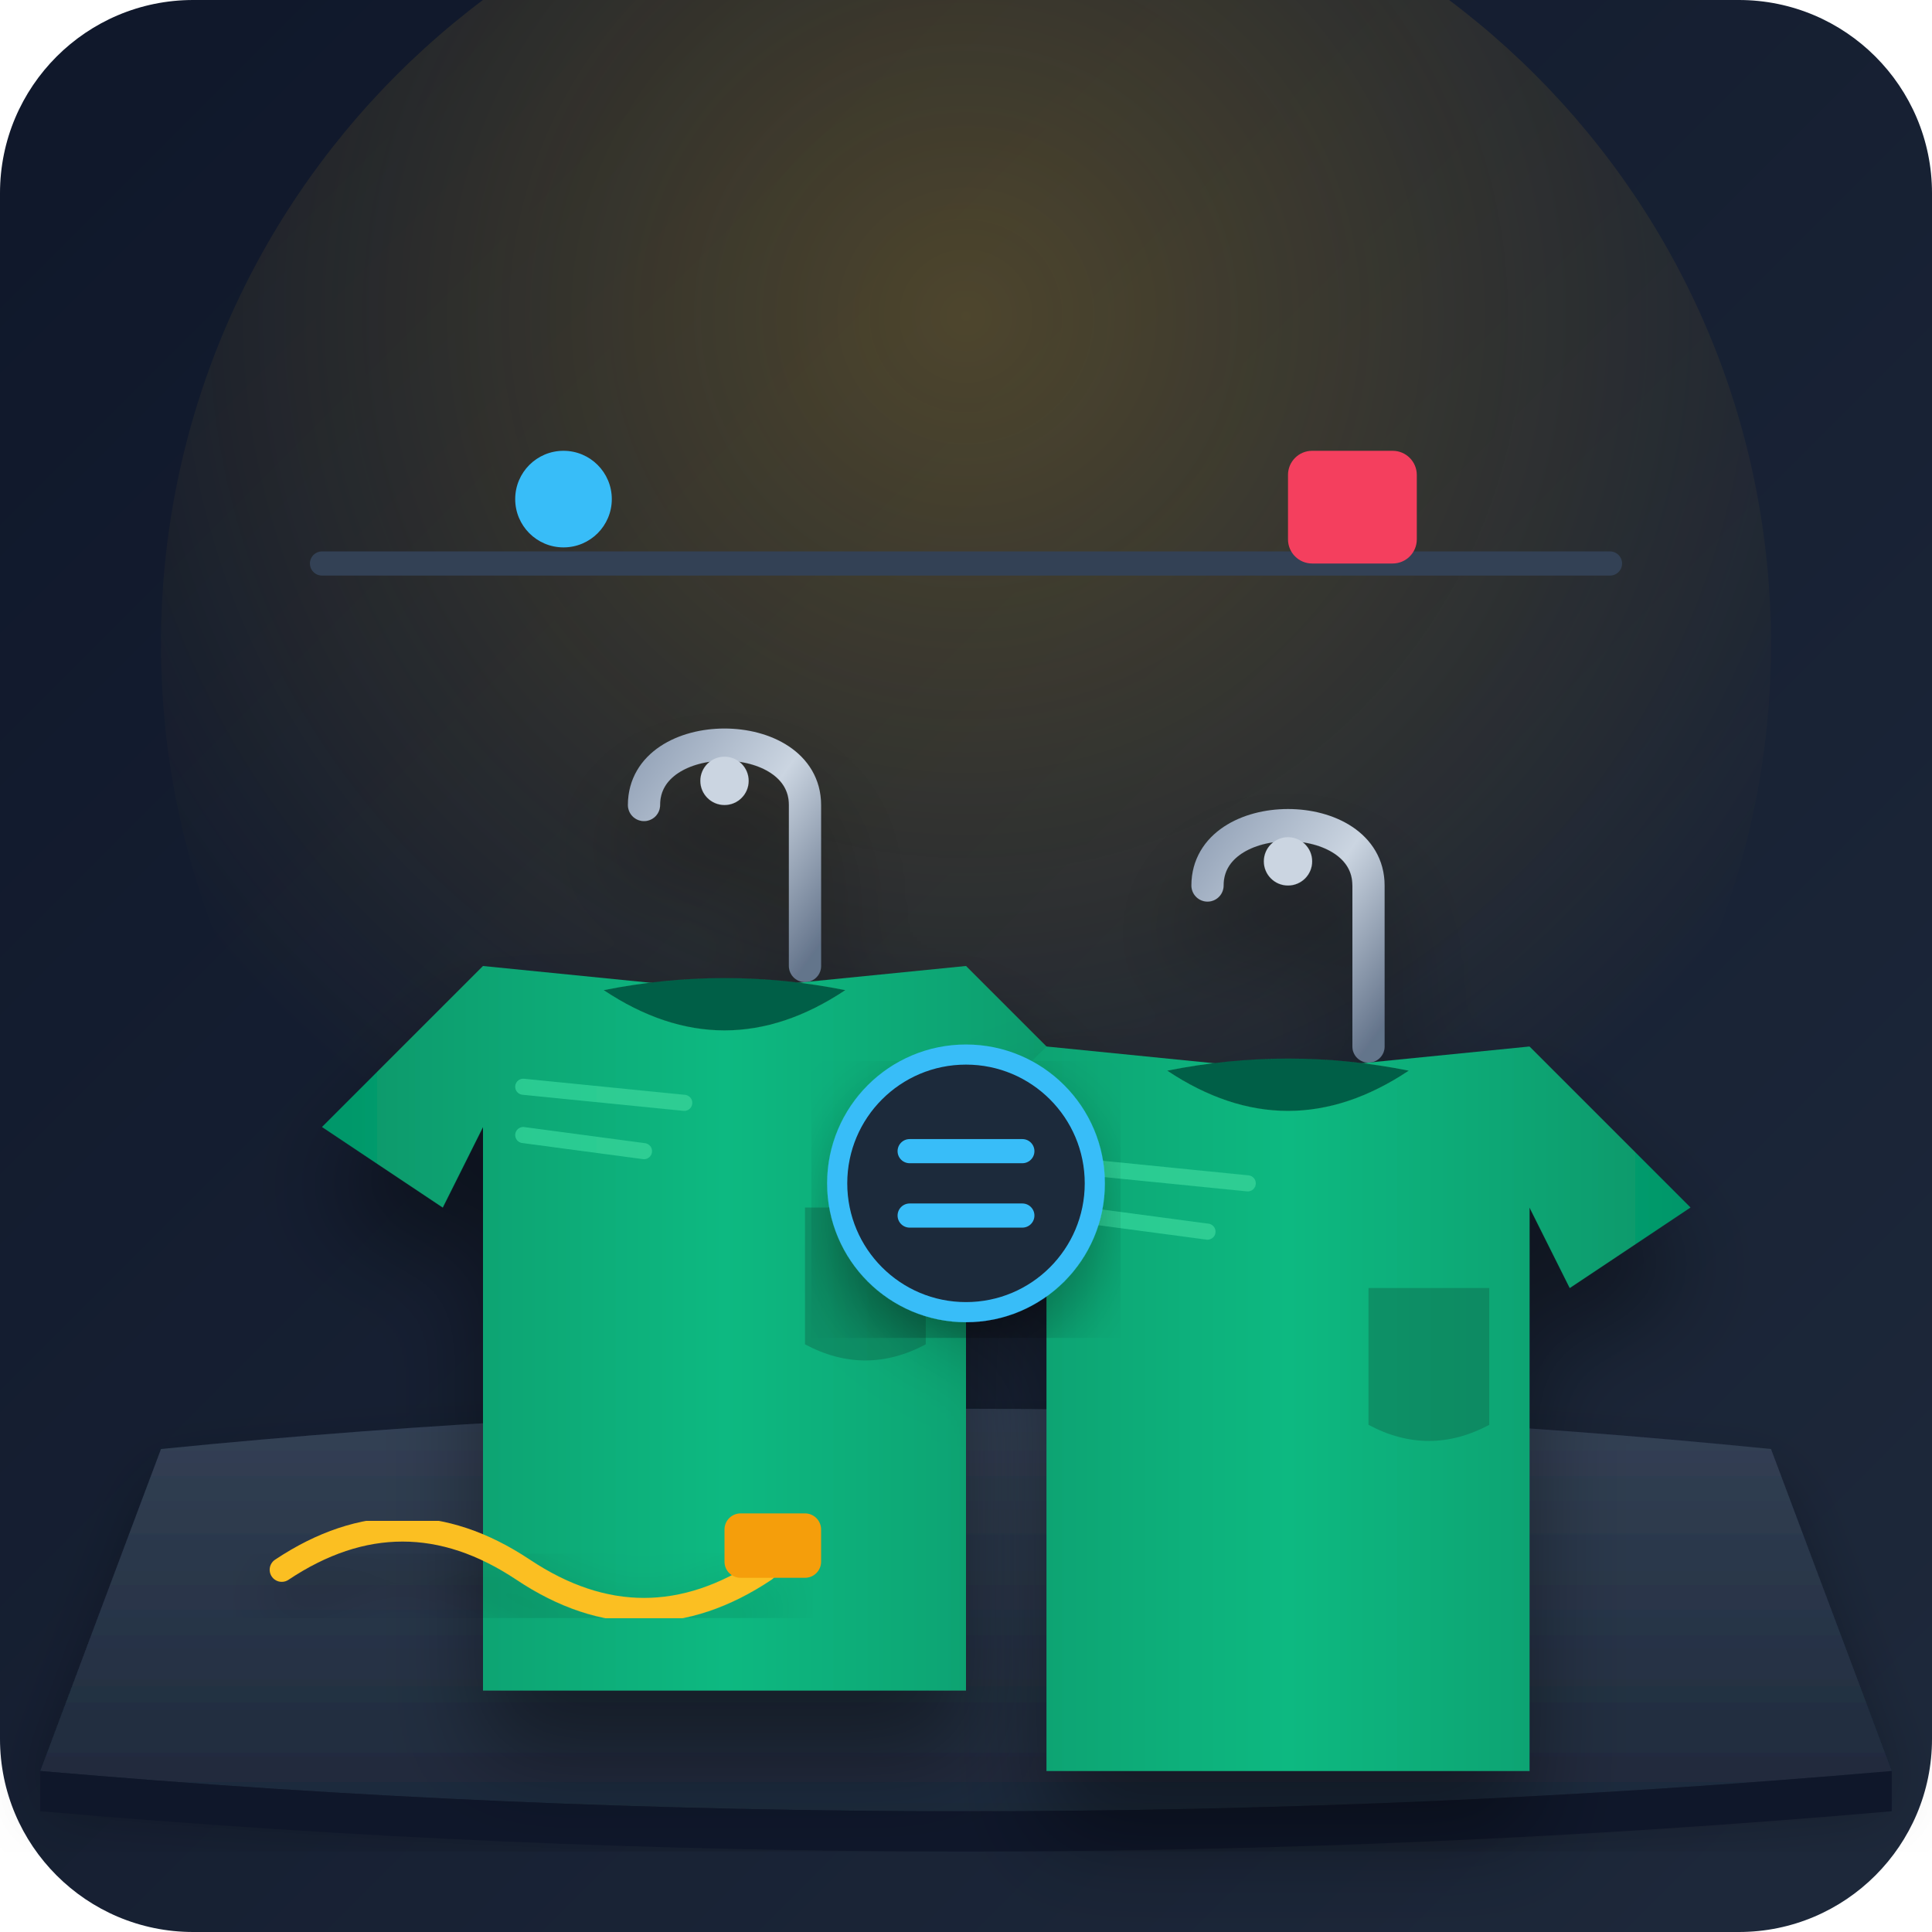
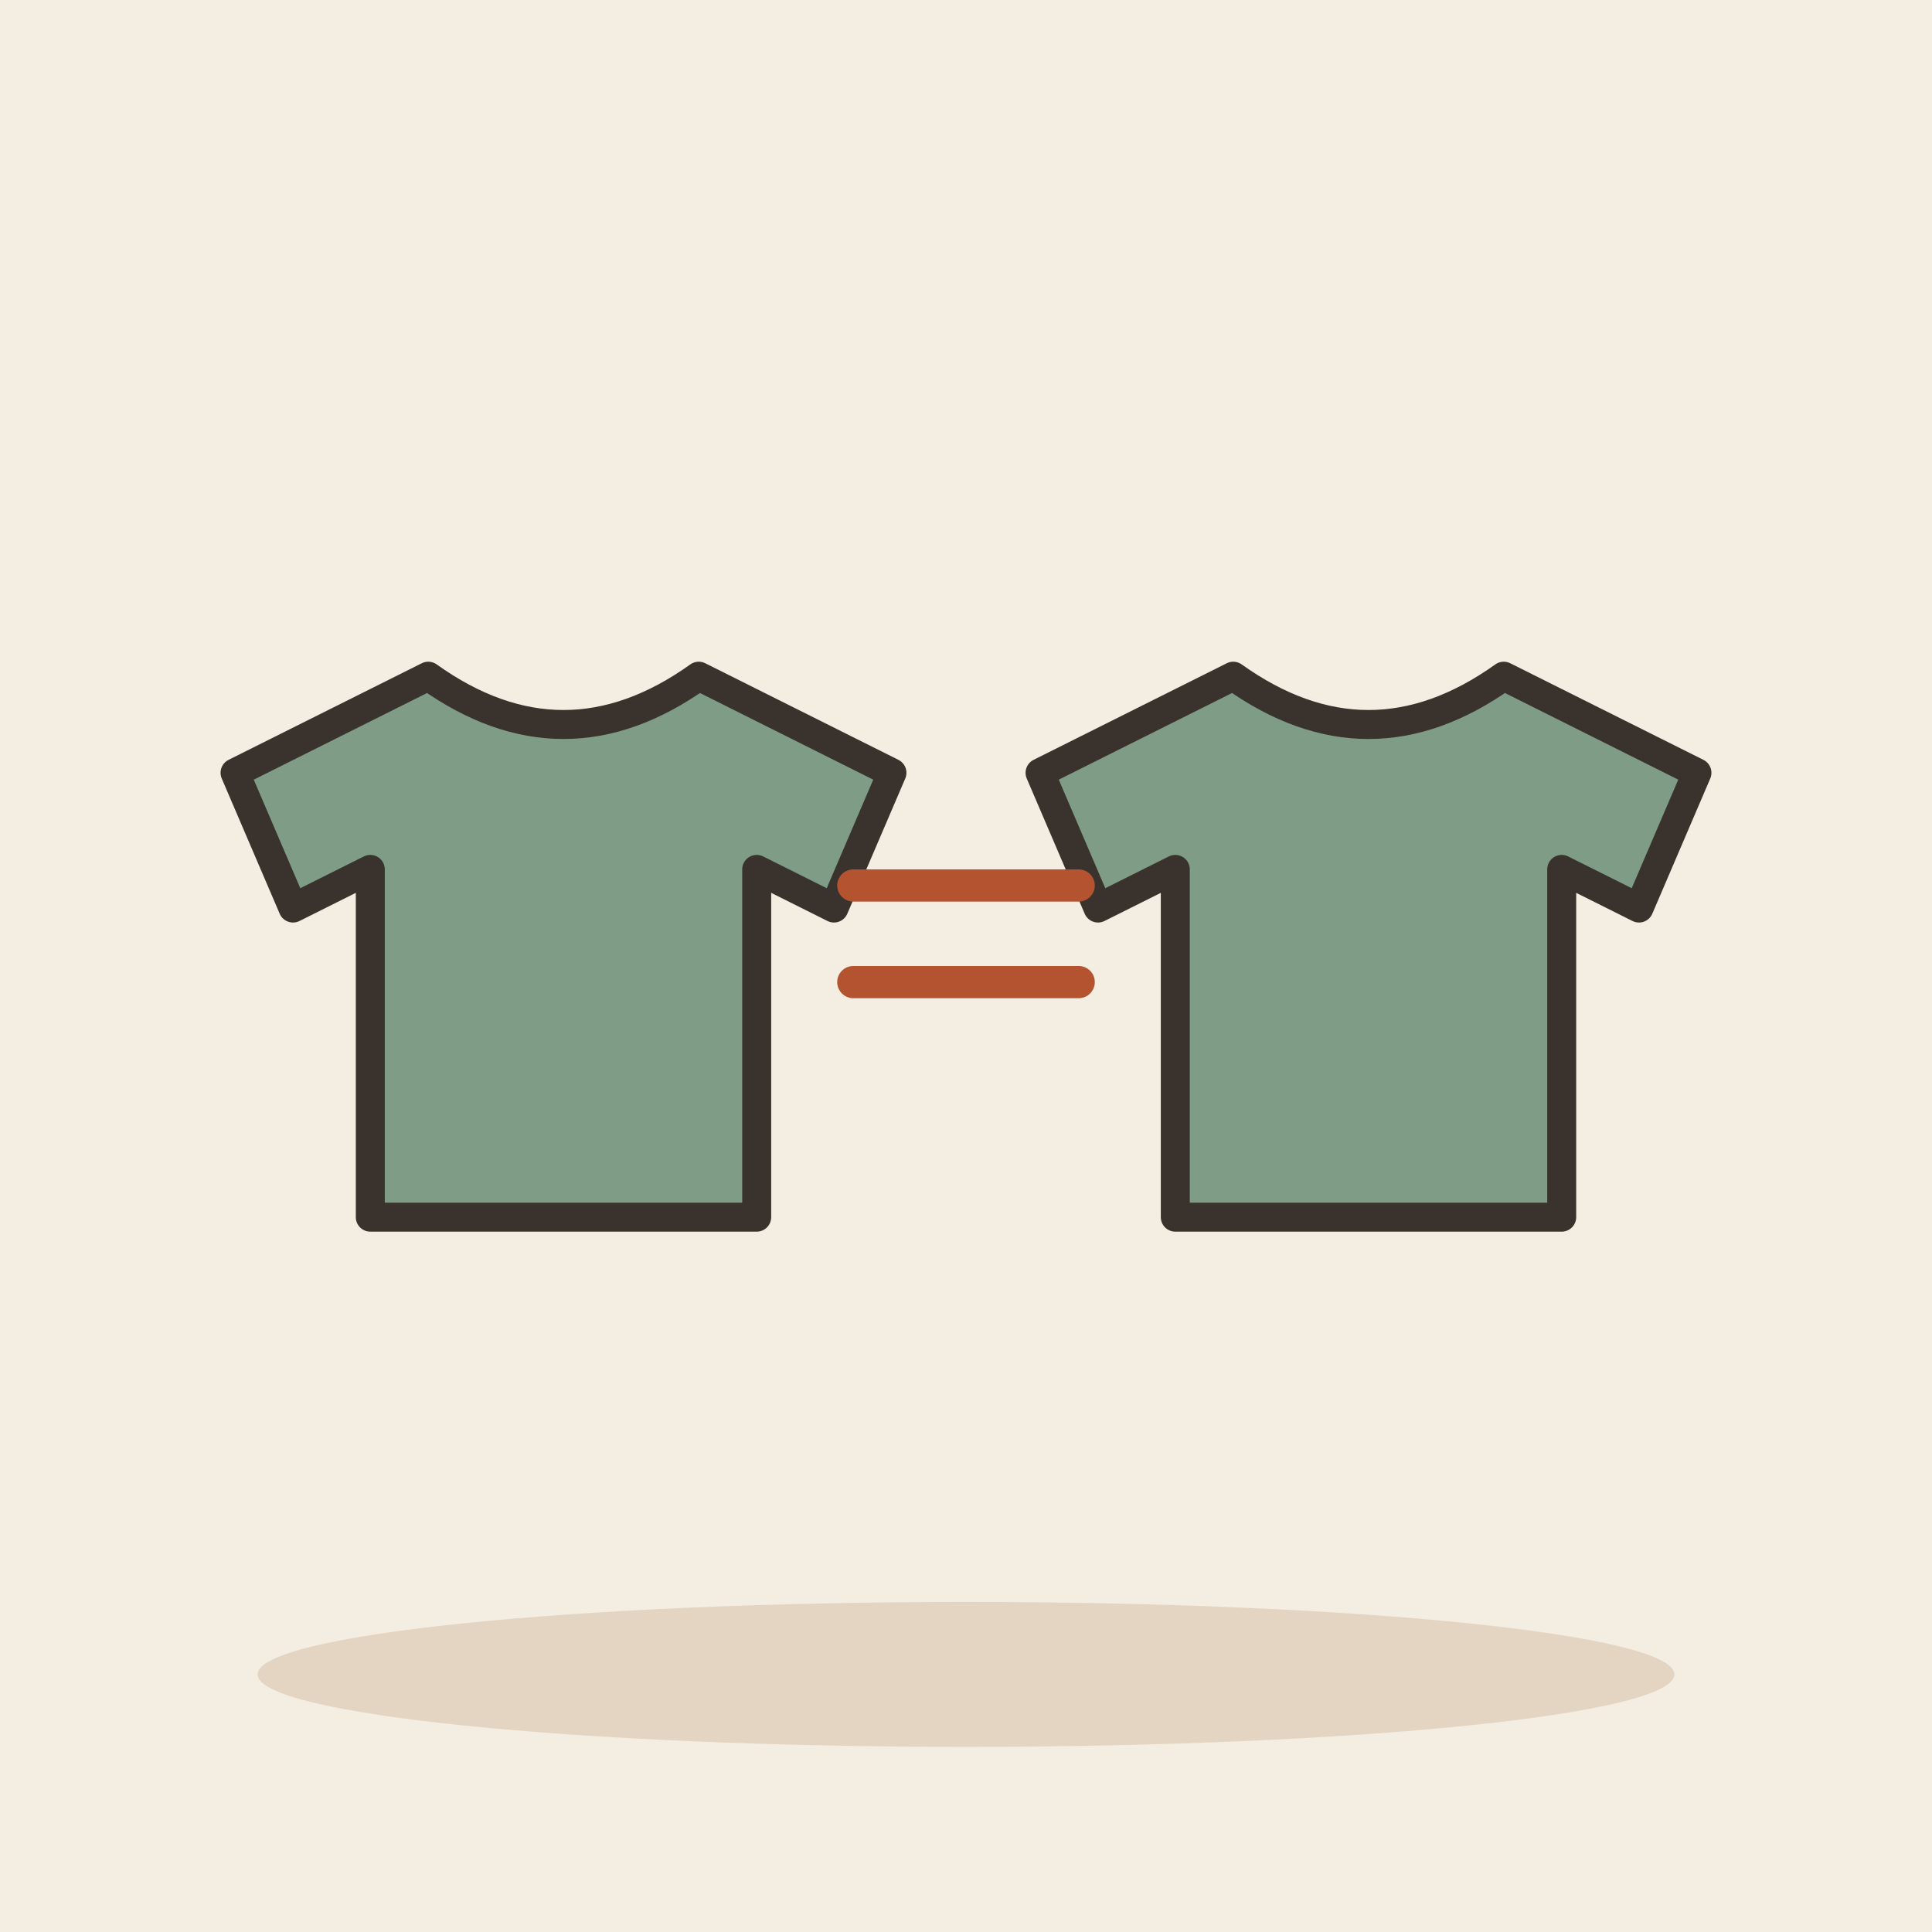
- <svg xmlns="http://www.w3.org/2000/svg" width="240" height="240" viewBox="0 0 240 240">
-   <defs>
-     <linearGradient id="bg-grad" x1="0%" y1="0%" x2="100%" y2="100%">
-       <stop offset="0%" stop-color="#0f172a" />
-       <stop offset="100%" stop-color="#1e293b" />
-     </linearGradient>
-     <linearGradient id="table-grad" x1="0%" y1="0%" x2="0%" y2="100%">
-       <stop offset="0%" stop-color="#334155" />
-       <stop offset="100%" stop-color="#1e293b" />
-     </linearGradient>
-     <radialGradient id="lamp-glow" cx="50%" cy="30%" r="60%">
-       <stop offset="0%" stop-color="#fbbf24" stop-opacity="0.25" />
-       <stop offset="100%" stop-color="#fbbf24" stop-opacity="0" />
-     </radialGradient>
-     <linearGradient id="shirt-grad-1" x1="0%" y1="0%" x2="100%" y2="0%">
-       <stop offset="0%" stop-color="#059669" />
-       <stop offset="50%" stop-color="#10b981" />
-       <stop offset="100%" stop-color="#059669" />
-     </linearGradient>
-     <linearGradient id="shirt-grad-2" x1="0%" y1="0%" x2="100%" y2="0%">
-       <stop offset="0%" stop-color="#059669" />
-       <stop offset="50%" stop-color="#10b981" />
-       <stop offset="100%" stop-color="#059669" />
-     </linearGradient>
-     <linearGradient id="metal-grad" x1="0%" y1="0%" x2="100%" y2="100%">
-       <stop offset="0%" stop-color="#94a3b8" />
-       <stop offset="50%" stop-color="#cbd5e1" />
-       <stop offset="100%" stop-color="#64748b" />
-     </linearGradient>
-     <filter id="drop-shadow" x="-20%" y="-20%" width="140%" height="140%">
-       <feDropShadow dx="0" dy="8" stdDeviation="6" flood-color="#000" flood-opacity="0.4" />
-     </filter>
-     <filter id="soft-shadow" x="-10%" y="-10%" width="120%" height="120%">
-       <feDropShadow dx="0" dy="4" stdDeviation="4" flood-color="#000" flood-opacity="0.3" />
-     </filter>
-   </defs>
-   <rect width="240" height="240" rx="24" fill="url(#bg-grad)" />
-   <circle cx="120" cy="80" r="100" fill="url(#lamp-glow)" />
-   <path d="M40 70 L200 70" stroke="#334155" stroke-width="3" stroke-linecap="round" />
-   <circle cx="70" cy="62" r="6" fill="#38bdf8" />
-   <rect x="160" y="56" width="16" height="14" rx="3" fill="#f43f5e" />
-   <path d="M 20 180 Q 120 170 220 180 L 235 220 Q 120 230 5 220 Z" fill="url(#table-grad)" filter="url(#soft-shadow)" />
-   <path d="M 5 220 Q 120 230 235 220 L 235 225 Q 120 235 5 225 Z" fill="#0f172a" />
-   <g transform="translate(45, 85)" filter="url(#drop-shadow)">
-     <path d="M 35 15 C 35 5, 55 5, 55 15 L 55 35" fill="none" stroke="url(#metal-grad)" stroke-width="4" stroke-linecap="round" />
-     <circle cx="45" cy="12" r="3" fill="#cbd5e1" />
-     <path d="M 15 35               L 45 38               L 75 35               L 95 55               L 80 65               L 75 55               L 75 125               L 15 125               L 15 55               L 10 65               L -5 55 Z" fill="url(#shirt-grad-1)" />
-     <path d="M 30 38 Q 45 48 60 38 Q 45 35 30 38 Z" fill="#065f46" />
-     <path d="M 55 65 L 70 65 L 70 82 Q 62.5 86 55 82 Z" fill="#065f46" opacity="0.4" />
-     <path d="M 20 50 L 40 52" stroke="#34d399" stroke-width="2" stroke-linecap="round" opacity="0.8" />
-     <path d="M 20 56 L 35 58" stroke="#34d399" stroke-width="2" stroke-linecap="round" opacity="0.8" />
+ <svg xmlns="http://www.w3.org/2000/svg" viewBox="0 0 240 240" data-style="editorial">
+   <rect width="240" height="240" fill="#F4EDE2" />
+   <ellipse cx="120" cy="208" rx="88" ry="9" fill="#E3D5C1" />
+   <g transform="translate(70 120) scale(1.2 1.2)">
+     <path d="M-14 -30L-34 -20L-28 -6L-20 -10L-20 26L20 26L20 -10L28 -6L34 -20L14 -30Q0 -20 -14 -30Z" fill="#7E9C86" stroke="#3A332D" stroke-width="3" stroke-linecap="round" stroke-linejoin="round" />
  </g>
-   <g transform="translate(115, 95)" filter="url(#drop-shadow)">
-     <path d="M 35 15 C 35 5, 55 5, 55 15 L 55 35" fill="none" stroke="url(#metal-grad)" stroke-width="4" stroke-linecap="round" />
-     <circle cx="45" cy="12" r="3" fill="#cbd5e1" />
-     <path d="M 15 35               L 45 38               L 75 35               L 95 55               L 80 65               L 75 55               L 75 125               L 15 125               L 15 55               L 10 65               L -5 55 Z" fill="url(#shirt-grad-2)" />
-     <path d="M 30 38 Q 45 48 60 38 Q 45 35 30 38 Z" fill="#065f46" />
-     <path d="M 55 65 L 70 65 L 70 82 Q 62.5 86 55 82 Z" fill="#065f46" opacity="0.4" />
-     <path d="M 20 50 L 40 52" stroke="#34d399" stroke-width="2" stroke-linecap="round" opacity="0.8" />
-     <path d="M 20 56 L 35 58" stroke="#34d399" stroke-width="2" stroke-linecap="round" opacity="0.8" />
+   <g transform="translate(170 120) scale(1.2 1.2)">
+     <path d="M-14 -30L-34 -20L-28 -6L-20 -10L-20 26L20 26L20 -10L28 -6L34 -20L14 -30Q0 -20 -14 -30Z" fill="#7E9C86" stroke="#3A332D" stroke-width="3" stroke-linecap="round" stroke-linejoin="round" />
  </g>
-   <g transform="translate(103, 130)">
-     <circle cx="17" cy="17" r="16" fill="#1e293b" stroke="#38bdf8" stroke-width="2.5" filter="url(#soft-shadow)" />
-     <path d="M 10 13 L 24 13" stroke="#38bdf8" stroke-width="3" stroke-linecap="round" />
-     <path d="M 10 21 L 24 21" stroke="#38bdf8" stroke-width="3" stroke-linecap="round" />
-   </g>
-   <path d="M 35 195 Q 50 185 65 195 T 95 195" fill="none" stroke="#fbbf24" stroke-width="3" stroke-linecap="round" filter="url(#soft-shadow)" />
-   <rect x="90" y="188" width="12" height="8" rx="2" fill="#f59e0b" />
+   <path d="M106 110L134 110M106 122L134 122" fill="none" stroke="#B4532F" stroke-width="4" stroke-linecap="round" stroke-linejoin="round" />
</svg>
